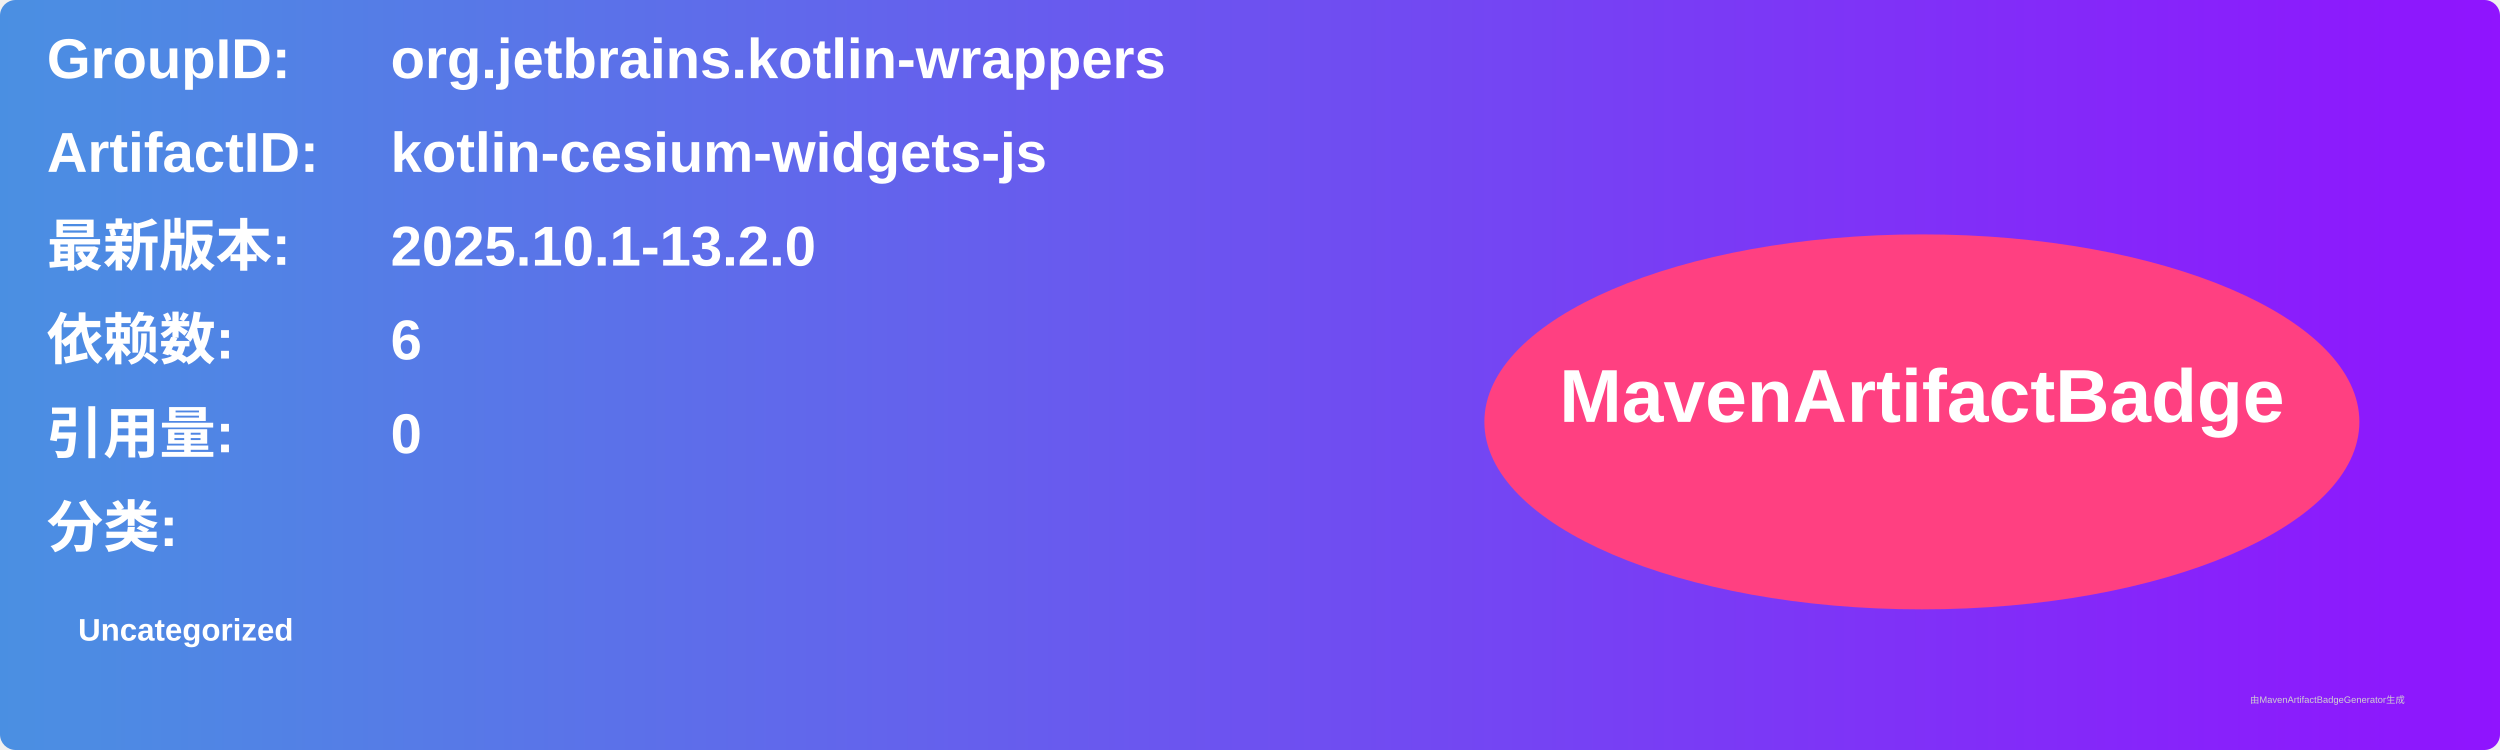
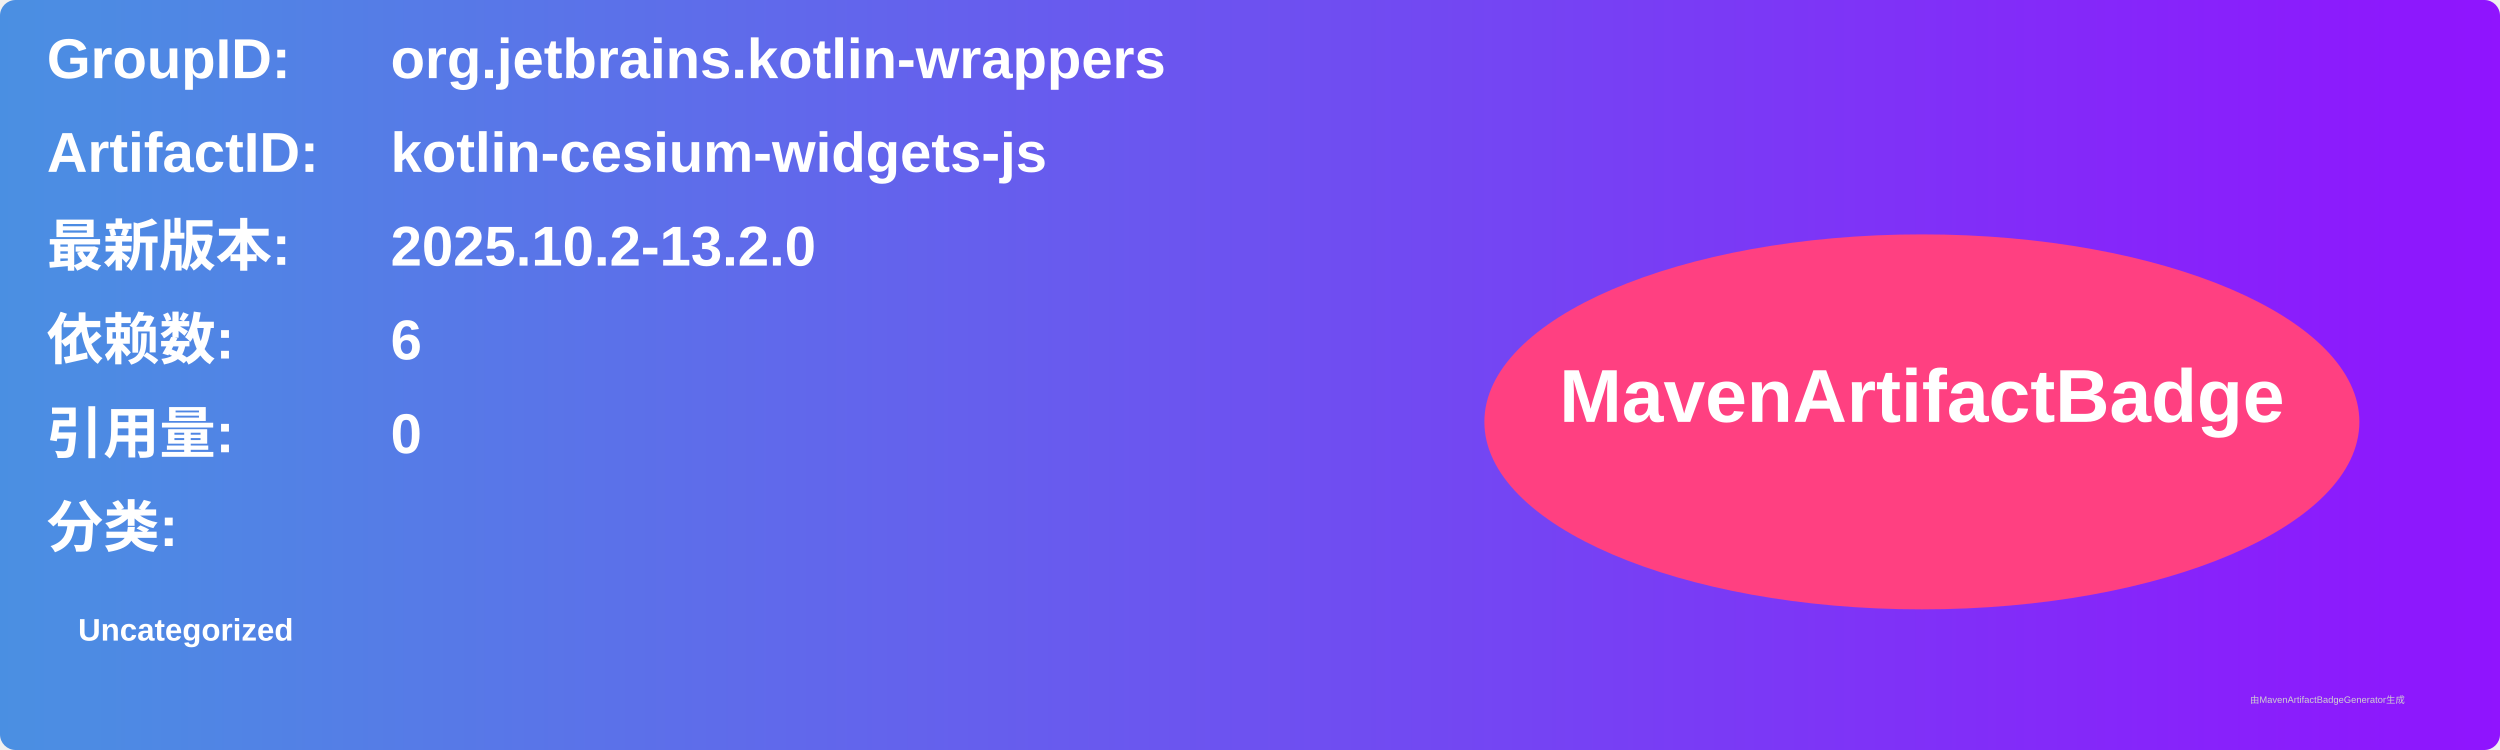
<svg xmlns="http://www.w3.org/2000/svg" width="800" height="240" viewBox="0 0 800 240">
  <linearGradient id="grad" x1="0%" y1="0%" x2="100%" y2="0%">
    <stop offset="0%" stop-color="#4a90e2" />
    <stop offset="100%" stop-color="#9013fe" />
  </linearGradient>
  <rect width="100%" height="100%" rx="5" ry="5" fill="url(#grad)" />
  <g transform="translate(15, 15)">
    <text x="0" y="10" font-family="Arial" font-size="18" fill="white" font-weight="bold" width="260">GroupID:</text>
    <text x="110" y="10" font-family="Arial" font-size="18" fill="white" font-weight="bold" width="460">org.jetbrains.kotlin-wrappers</text>
    <text x="0" y="40" font-family="Arial" font-size="18" fill="white" font-weight="bold" width="260">ArtifactID:</text>
    <text x="110" y="40" font-family="Arial" font-size="18" fill="white" font-weight="bold" width="460">kotlin-cesium-widgets-js</text>
    <text x="0" y="70" font-family="Arial" font-size="18" fill="white" font-weight="bold">最新版本:</text>
    <text x="110" y="70" font-family="Arial" font-size="18" fill="white" font-weight="bold">
-       <tspan font-weight="bold">2025.10.1-13.2.0</tspan>
+       <tspan font-weight="bold">2025.10.2-13.2.0</tspan>
    </text>
    <text x="0" y="100" font-family="Arial" font-size="18" fill="white" font-weight="bold">依赖数: </text>
    <text x="110" y="100" font-family="Arial" font-size="18" fill="white">
      <tspan font-weight="bold">6</tspan>
    </text>
    <text x="0" y="130" font-family="Arial" font-size="18" fill="white" font-weight="bold">引用量: </text>
    <text x="110" y="130" font-family="Arial" font-size="18" fill="white">
      <tspan font-weight="bold">0</tspan>
    </text>
    <text x="0" y="160" font-family="Arial" font-size="18" fill="white" font-weight="bold">分类:</text>
    <text x="10" y="190" font-family="Arial" font-size="10" fill="white">
      <tspan font-weight="bold">Uncategorized</tspan>
    </text>
    <ellipse cx="600" cy="120" rx="140" ry="60" fill="#ff4081" />
    <text x="600" y="120" text-anchor="middle" font-family="Arial" font-size="24" fill="white" font-weight="bold">MavenArtifactBadge</text>
  </g>
  <text x="720" y="225" font-family="Arial" font-size="3" fill="#d0d0d0">由MavenArtifactBadgeGenerator生成</text>
</svg>
